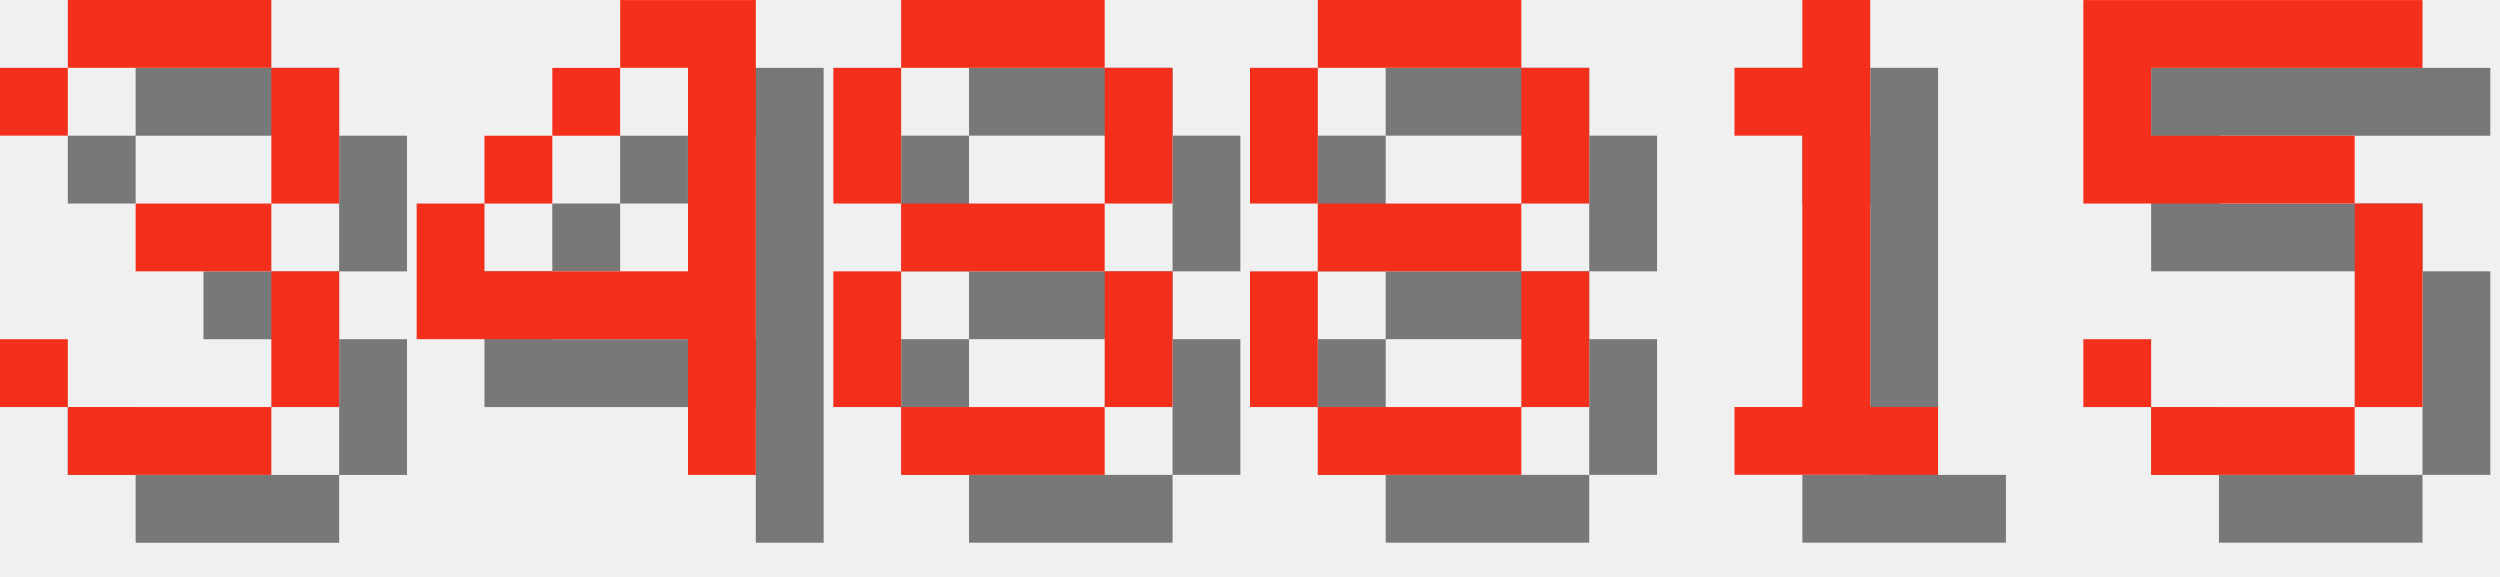
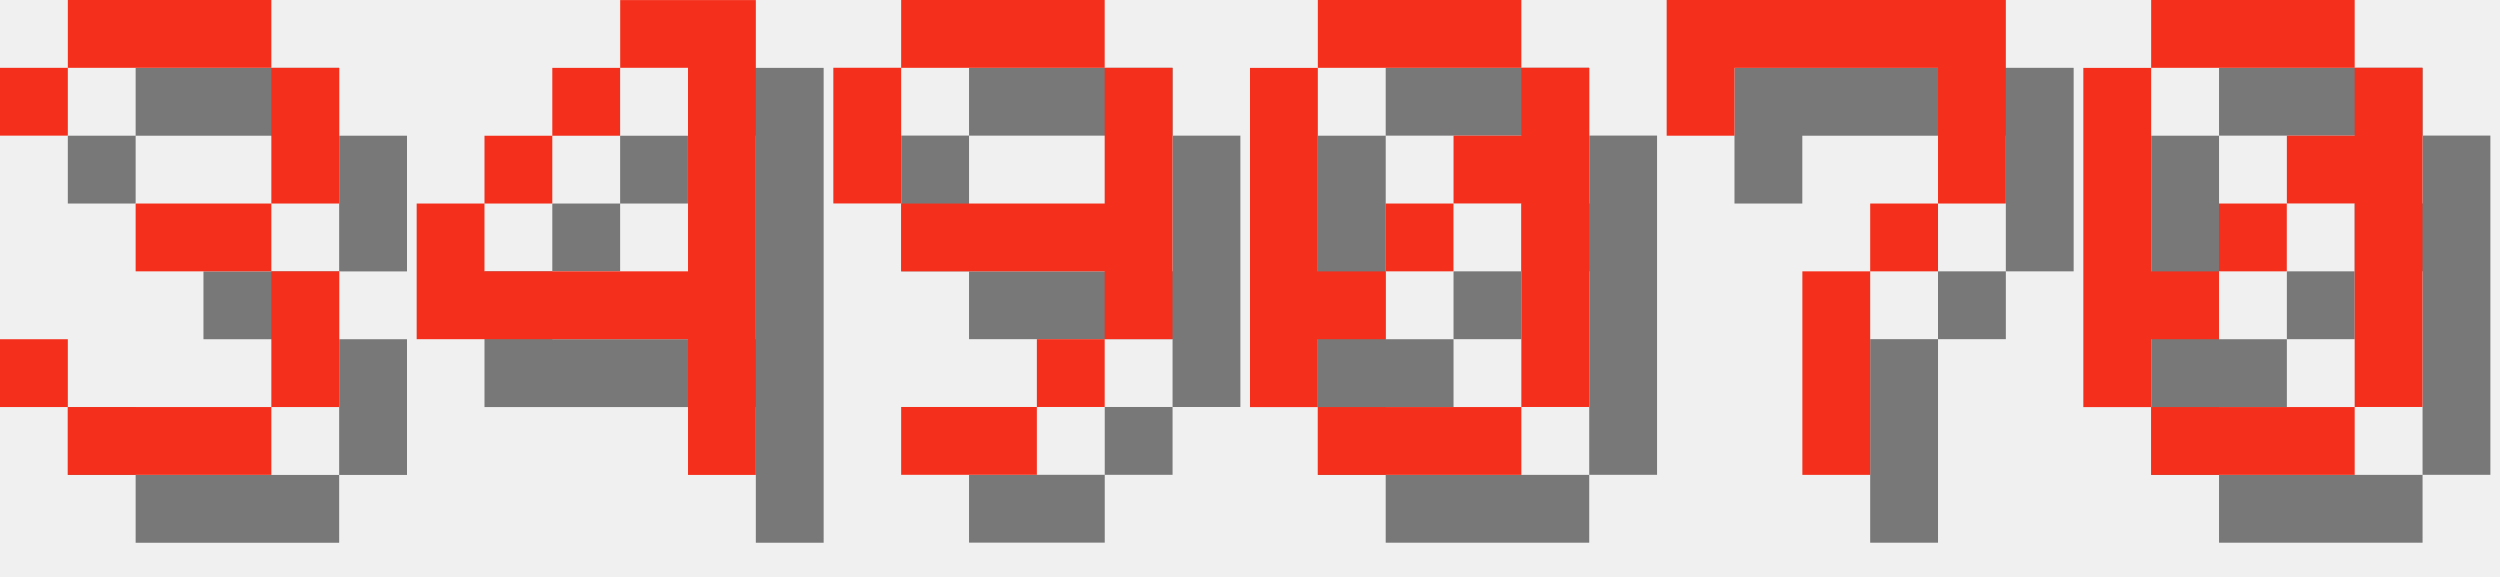
<svg xmlns="http://www.w3.org/2000/svg" version="1.1" width="156.0" height="36">
  <style>
        .text-foreground {
            fill: #F4301C;
        }
        .text-shadow {
            fill: #000000;
            fill-opacity: 0.5;
        }
    </style>
  <g class="digit" id="digit_3" transform="translate(0.0, 0), scale(4)">
    <path id="digit_3_shadow" class="text-shadow" d="m1.058 2.117v1.058h1.058v-1.058h3.175v2.117h-2.117v1.058h2.117v2.117h-3.175v-1.058h-1.058v1.058h1.058v1.058h3.175v-1.058h1.058v-2.117h-1.058v-1.058h1.058v-2.117h-1.058v-1.058h-3.175v1.058h-1.058z" fill-opacity=".5" style="paint-order:stroke fill markers" />
    <path id="digit_3_fg" class="text-foreground" d="m0 1.058v1.058h1.058v-1.058h3.175v2.117h-2.117v1.058h2.117v2.117h-3.175v-1.058h-1.058v1.058h1.058v1.058h3.175v-1.058h1.058v-2.117h-1.058v-1.058h1.058v-2.117h-1.058v-1.058h-3.175v1.058h-1.058z" fill="#fff" style="paint-order:stroke fill markers" />
  </g>
  <g class="digit" id="digit_4" transform="translate(26.0, 0), scale(4)">
    <path id="digit_4_shadow" class="text-shadow" d="m4.233 1.058v1.058h1.058v3.175h-3.175v-1.058h-1.058v2.117h4.233v2.117h1.058v-7.408h-2.117zm-2.117 3.175h1.058v-1.058h-1.058v1.058zm1.058-1.058h1.058v-1.058h-1.058v1.058z" fill-opacity=".5" style="paint-order:stroke fill markers" />
    <path id="digit_4_fg" class="text-foreground" d="m3.175 0v1.058h1.058v3.175h-3.175v-1.058h-1.058v2.117h4.233v2.117h1.058v-7.408h-2.117zm-2.117 3.175h1.058v-1.058h-1.058v1.058zm1.058-1.058h1.058v-1.058h-1.058v1.058z" fill="#fff" style="paint-order:stroke fill markers" />
  </g>
-   <g class="digit" id="digit_8" transform="translate(52.0, 0), scale(4)">
-     <path id="digit_8_shadow" class="text-shadow" d="m2.117 1.058v1.058h3.175v-1.058h-3.175zm3.175 1.058v2.117h1.058v-2.117h-1.058zm0 2.117h-3.175v1.058h3.175v-1.058zm0 1.058v2.117h1.058v-2.117h-1.058zm0 2.117h-3.175v1.058h3.175v-1.058zm-3.175 0v-2.117h-1.058v2.117h1.058zm0-3.175v-2.117h-1.058v2.117h1.058z" fill-opacity=".5" style="paint-order:stroke fill markers" />
-     <path id="digit_8_fg" class="text-foreground" d="m1.058 0v1.058h3.175v-1.058h-3.175zm3.175 1.058v2.117h1.058v-2.117h-1.058zm0 2.117h-3.175v1.058h3.175v-1.058zm0 1.058v2.117h1.058v-2.117h-1.058zm0 2.117h-3.175v1.058h3.175v-1.058zm-3.175 0v-2.117h-1.058v2.117h1.058zm0-3.175v-2.117h-1.058v2.117h1.058z" fill="#fff" style="paint-order:stroke fill markers" />
+   <g class="digit" id="digit_9" transform="translate(52.0, 0), scale(4)">
+     <path id="digit_9_shadow" class="text-shadow" d="m2.117 1.058v1.058h3.175v-1.058h-3.175zm3.175 1.058v2.117h-3.175v1.058h3.175v1.058h1.058v-4.233h-1.058zm0 4.233h-1.058v1.058h1.058v-1.058zm-1.058 1.058h-2.117v1.058h2.117v-1.058zm-2.117-3.175v-2.117h-1.058v2.117h1.058z" fill-opacity=".5" style="paint-order:stroke fill markers" />
+     <path id="digit_9_fg" class="text-foreground" d="m1.058 0v1.058h3.175v-1.058h-3.175zm3.175 1.058v2.117h-3.175v1.058h3.175v1.058h1.058v-4.233h-1.058zm0 4.233h-1.058v1.058h1.058v-1.058zm-1.058 1.058h-2.117v1.058h2.117v-1.058zm-2.117-3.175v-2.117h-1.058v2.117h1.058z" fill="#fff" style="paint-order:stroke fill markers" />
  </g>
-   <g class="digit" id="digit_8" transform="translate(78.0, 0), scale(4)">
-     <path id="digit_8_shadow" class="text-shadow" d="m2.117 1.058v1.058h3.175v-1.058h-3.175zm3.175 1.058v2.117h1.058v-2.117h-1.058zm0 2.117h-3.175v1.058h3.175v-1.058zm0 1.058v2.117h1.058v-2.117h-1.058zm0 2.117h-3.175v1.058h3.175v-1.058zm-3.175 0v-2.117h-1.058v2.117h1.058zm0-3.175v-2.117h-1.058v2.117h1.058z" fill-opacity=".5" style="paint-order:stroke fill markers" />
-     <path id="digit_8_fg" class="text-foreground" d="m1.058 0v1.058h3.175v-1.058h-3.175zm3.175 1.058v2.117h1.058v-2.117h-1.058zm0 2.117h-3.175v1.058h3.175v-1.058zm0 1.058v2.117h1.058v-2.117h-1.058zm0 2.117h-3.175v1.058h3.175v-1.058zm-3.175 0v-2.117h-1.058v2.117h1.058zm0-3.175v-2.117h-1.058v2.117h1.058z" fill="#fff" style="paint-order:stroke fill markers" />
+   <g class="digit" id="digit_0" transform="translate(78.0, 0), scale(4)">
+     <path id="digit_0_shadow" class="text-shadow" d="m2.117 1.058v1.058h3.175v-1.058h-3.175zm3.175 1.058v1.058h-1.058v1.058h1.058v3.175h1.058v-5.292h-1.058zm0 5.292h-3.175v1.058h3.175v-1.058zm-3.175 0v-1.058h1.058v-1.058h-1.058v-3.175h-1.058v5.292h1.058zm1.058-2.117h1.058v-1.058h-1.058v1.058z" fill-opacity=".5" style="paint-order:stroke fill markers" />
+     <path id="digit_0_fg" class="text-foreground" d="m1.058 0v1.058h3.175v-1.058h-3.175zm3.175 1.058v1.058h-1.058v1.058h1.058v3.175h1.058v-5.292h-1.058zm0 5.292h-3.175v1.058h3.175v-1.058zm-3.175 0v-1.058h1.058v-1.058h-1.058v-3.175h-1.058v5.292h1.058zm1.058-2.117h1.058v-1.058h-1.058v1.058z" fill="#fff" style="paint-order:stroke fill markers" />
  </g>
-   <g class="digit" id="digit_1" transform="translate(104.0, 0), scale(4)">
-     <path id="digit_1_shadow" class="text-shadow" d="m2.117 2.117v1.058h1.058v4.233h-1.058v1.058h3.175v-1.058h-1.058v-6.35h-1.058v1.058h-1.058z" fill-opacity=".5" style="paint-order:stroke fill markers" />
-     <path id="digit_1_fg" class="text-foreground" d="m1.058 1.058v1.058h1.058v4.233h-1.058v1.058h3.175v-1.058h-1.058v-6.35h-1.058v1.058h-1.058z" fill="#fff" style="paint-order:stroke fill markers" />
+   <g class="digit" id="digit_7" transform="translate(104.0, 0), scale(4)">
+     <path id="digit_7_shadow" class="text-shadow" d="m1.058 1.058 2e-6 2.117h1.058v-1.058h3.175v1.058l2e-7 1.058h-1.058v1.058h-1.058l4e-7 3.175 1.058 1e-7v-3.175h1.058v-1.058h1.058l5e-7 -1.058v-2.117z" fill-opacity=".5" style="paint-order:stroke fill markers" />
+     <path id="digit_7_fg" class="text-foreground" d="m0 0 2e-6 2.117h1.058v-1.058h3.175v1.058l2e-7 1.058h-1.058v1.058h-1.058l4e-7 3.175 1.058 1e-7v-3.175h1.058v-1.058h1.058l5e-7 -1.058v-2.117z" fill="#fff" style="paint-order:stroke fill markers" />
  </g>
-   <g class="digit" id="digit_5" transform="translate(130.0, 0), scale(4)">
-     <path id="digit_5_shadow" class="text-shadow" d="m1.058 1.058v3.175h4.233v3.175h-3.175v-1.058h-1.058v1.058h1.058v1.058h3.175v-1.058h1.058v-3.175h-1.058v-1.058h-3.175v-1.058h4.233v-1.058h-5.292z" fill-opacity=".5" style="paint-order:stroke fill markers" />
-     <path id="digit_5_fg" class="text-foreground" d="m0 0v3.175h4.233v3.175h-3.175v-1.058h-1.058v1.058h1.058v1.058h3.175v-1.058h1.058v-3.175h-1.058v-1.058h-3.175v-1.058h4.233v-1.058h-5.292z" fill="#fff" style="paint-order:stroke fill markers" />
+   <g class="digit" id="digit_0" transform="translate(130.0, 0), scale(4)">
+     <path id="digit_0_shadow" class="text-shadow" d="m2.117 1.058v1.058h3.175v-1.058h-3.175zm3.175 1.058v1.058h-1.058v1.058h1.058v3.175h1.058v-5.292h-1.058zm0 5.292h-3.175v1.058h3.175v-1.058zm-3.175 0v-1.058h1.058v-1.058h-1.058v-3.175h-1.058v5.292h1.058zm1.058-2.117h1.058v-1.058h-1.058v1.058z" fill-opacity=".5" style="paint-order:stroke fill markers" />
+     <path id="digit_0_fg" class="text-foreground" d="m1.058 0v1.058h3.175v-1.058h-3.175zm3.175 1.058v1.058h-1.058v1.058h1.058v3.175h1.058v-5.292h-1.058zm0 5.292h-3.175v1.058h3.175v-1.058zm-3.175 0v-1.058h1.058v-1.058h-1.058v-3.175h-1.058v5.292h1.058zm1.058-2.117h1.058v-1.058h-1.058v1.058z" fill="#fff" style="paint-order:stroke fill markers" />
  </g>
</svg>
